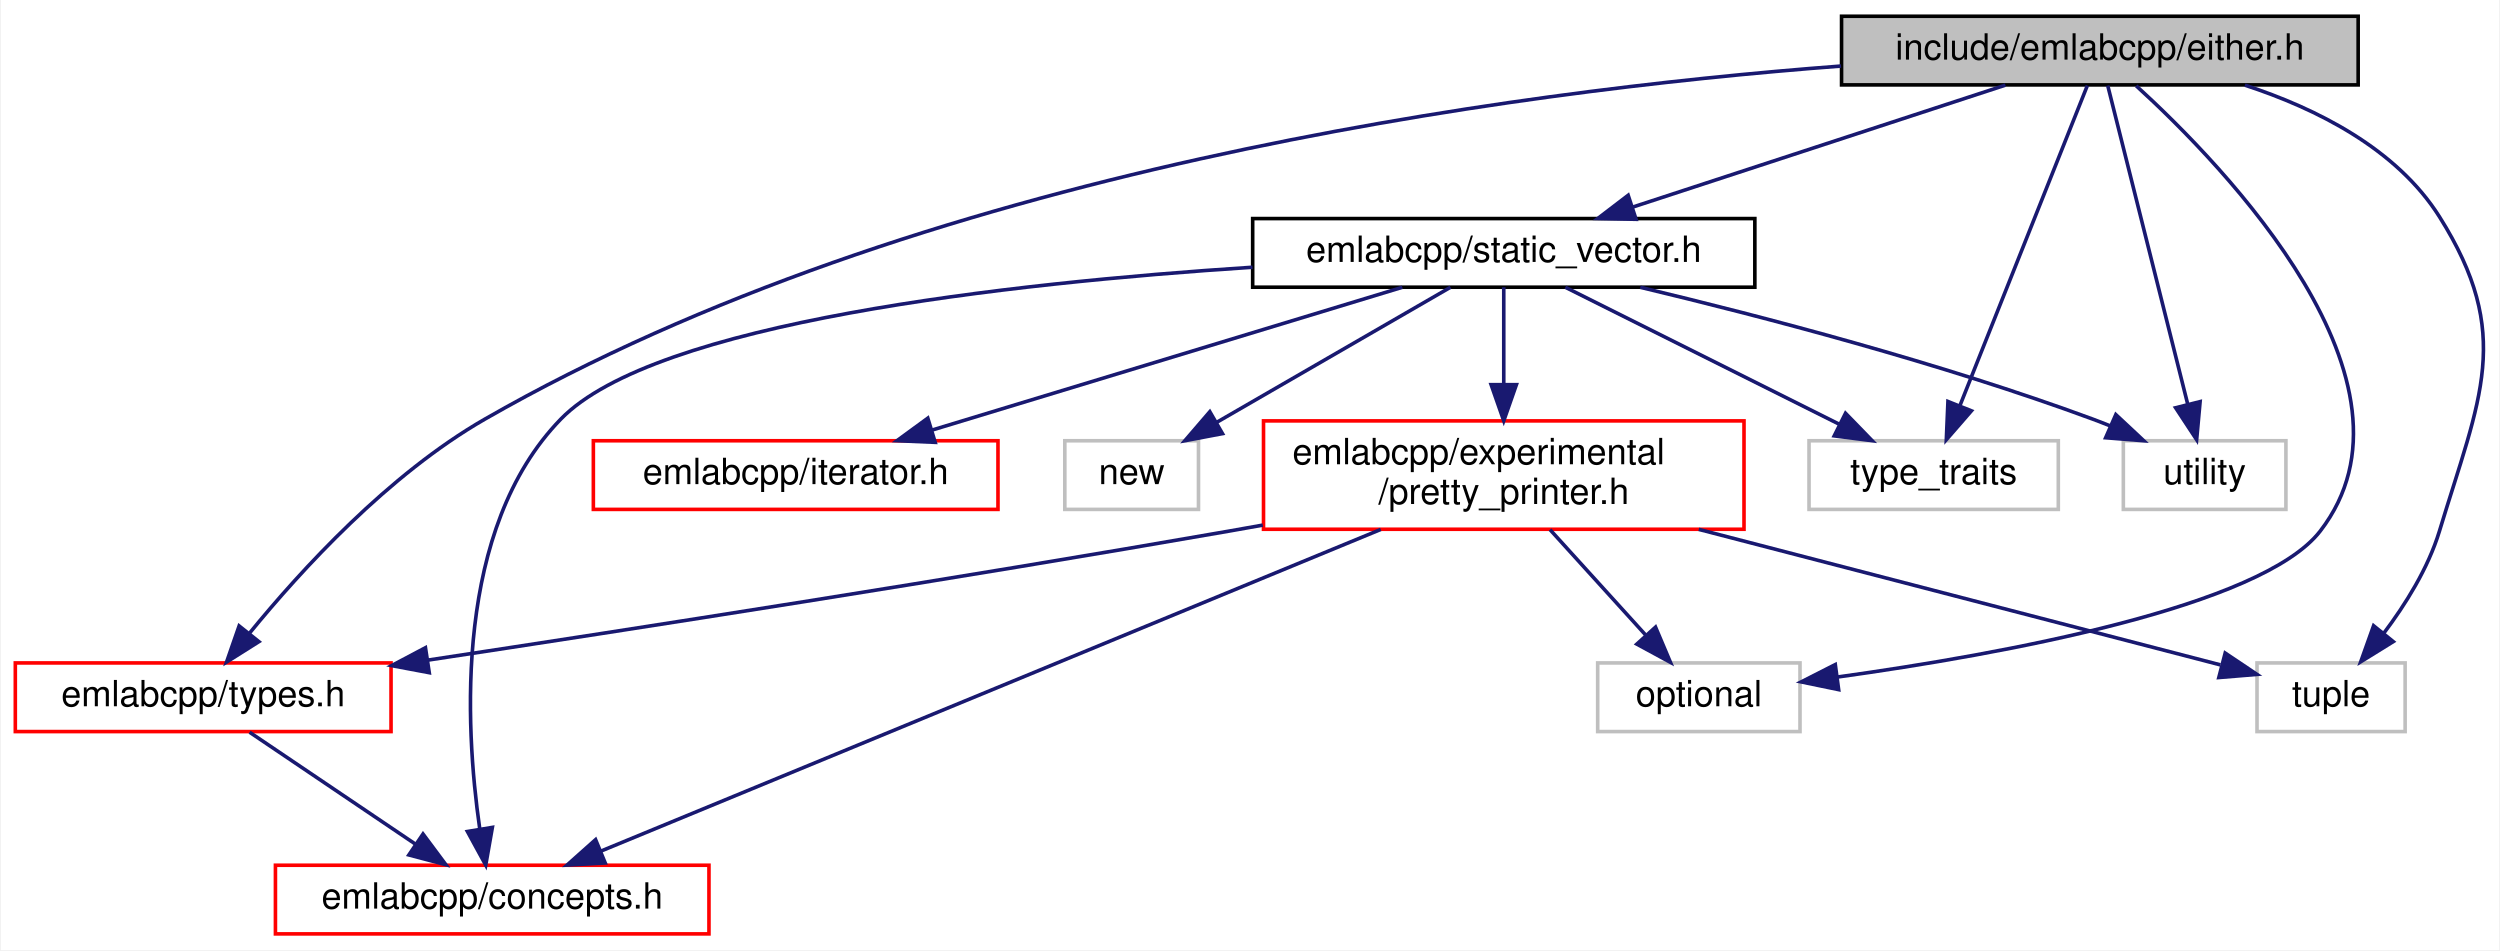
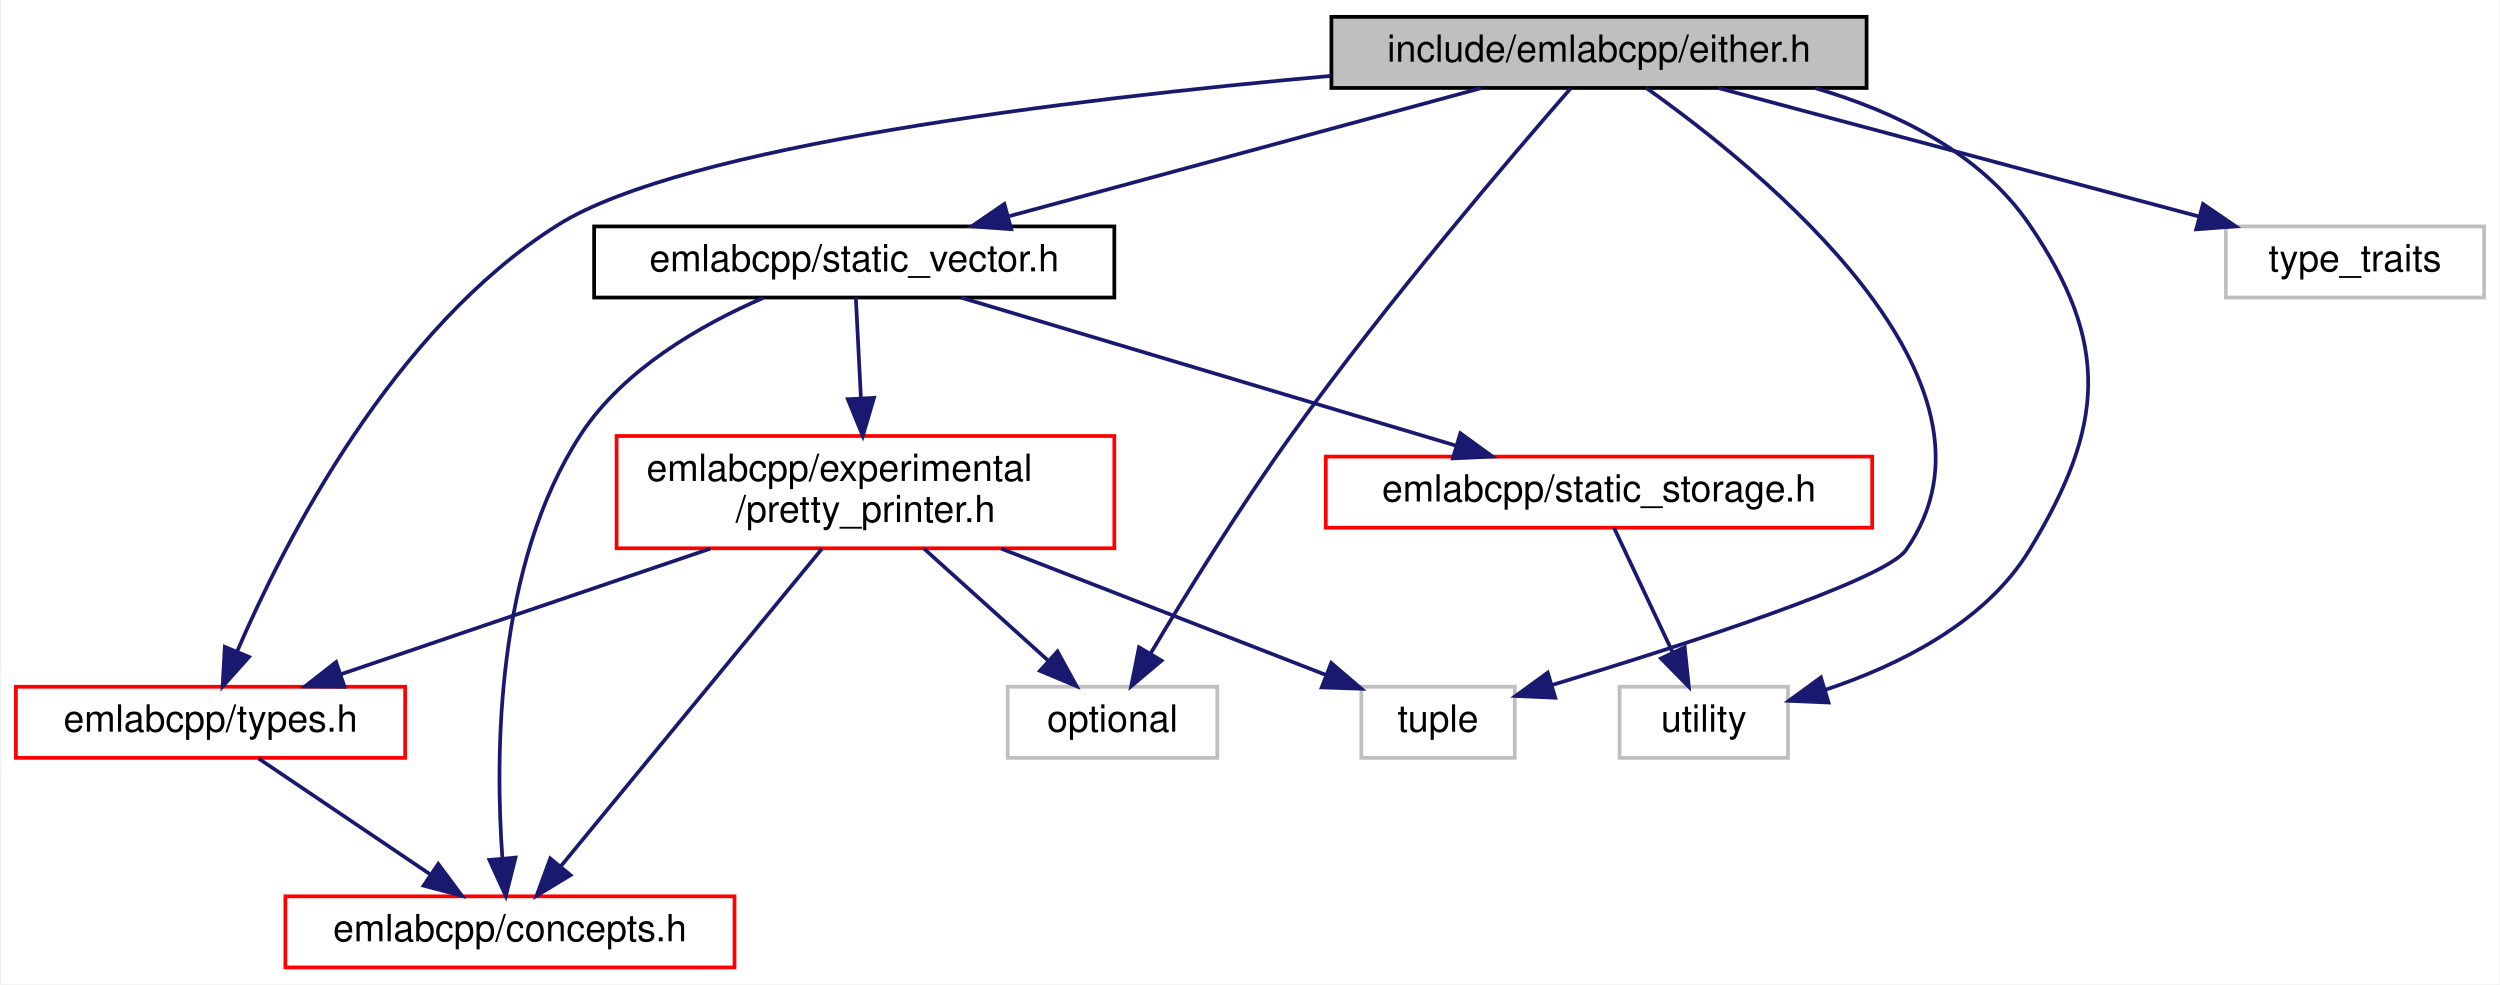
- <svg xmlns="http://www.w3.org/2000/svg" xmlns:xlink="http://www.w3.org/1999/xlink" width="692pt" height="263pt" viewBox="0.00 0.00 691.52 263.00">
+ <svg xmlns="http://www.w3.org/2000/svg" xmlns:xlink="http://www.w3.org/1999/xlink" width="668pt" height="263pt" viewBox="0.00 0.00 667.50 263.00">
  <g id="graph0" class="graph" transform="scale(1 1) rotate(0) translate(4 259)">
-     <polygon fill="white" stroke="transparent" points="-4,4 -4,-259 687.52,-259 687.52,4 -4,4" />
+     <polygon fill="white" stroke="transparent" points="-4,4 -4,-259 663.5,-259 663.5,4 -4,4" />
    <g id="node1" class="node">
      <g id="a_node1">
        <a xlink:title=" ">
-           <polygon fill="#bfbfbf" stroke="black" points="505.5,-235.5 505.5,-254.5 648.5,-254.5 648.5,-235.5 505.5,-235.5" />
-           <text text-anchor="middle" x="577" y="-242.5" font-family="Helvetica,sans-Serif" font-size="10.00">include/emlabcpp/either.h</text>
+           <polygon fill="#bfbfbf" stroke="black" points="351.5,-235.5 351.5,-254.5 494.5,-254.5 494.5,-235.5 351.5,-235.5" />
+           <text text-anchor="middle" x="423" y="-242.5" font-family="Helvetica,sans-Serif" font-size="10.00">include/emlabcpp/either.h</text>
        </a>
      </g>
    </g>
    <g id="node2" class="node">
      <g id="a_node2">
        <a xlink:href="static__vector_8h.html" target="_top" xlink:title=" ">
-           <polygon fill="white" stroke="black" points="342.5,-179.5 342.5,-198.5 481.5,-198.5 481.5,-179.5 342.5,-179.5" />
-           <text text-anchor="middle" x="412" y="-186.5" font-family="Helvetica,sans-Serif" font-size="10.00">emlabcpp/static_vector.h</text>
+           <polygon fill="white" stroke="black" points="154.5,-179.5 154.5,-198.5 293.5,-198.5 293.5,-179.5 154.5,-179.5" />
+           <text text-anchor="middle" x="224" y="-186.5" font-family="Helvetica,sans-Serif" font-size="10.00">emlabcpp/static_vector.h</text>
        </a>
      </g>
    </g>
    <g id="edge1" class="edge">
-       <path fill="none" stroke="midnightblue" d="M550.86,-235.44C522.98,-226.32 478.65,-211.81 447.6,-201.65" />
-       <polygon fill="midnightblue" stroke="midnightblue" points="448.62,-198.3 438.02,-198.52 446.44,-204.95 448.62,-198.3" />
+       <path fill="none" stroke="midnightblue" d="M391.47,-235.44C357.41,-226.2 302.99,-211.44 265.48,-201.26" />
+       <polygon fill="midnightblue" stroke="midnightblue" points="265.95,-197.76 255.38,-198.52 264.12,-204.51 265.95,-197.76" />
    </g>
    <g id="node5" class="node">
      <g id="a_node5">
        <a xlink:href="types_8h.html" target="_top" xlink:title=" ">
          <polygon fill="white" stroke="red" points="0,-56.5 0,-75.5 104,-75.5 104,-56.5 0,-56.5" />
          <text text-anchor="middle" x="52" y="-63.5" font-family="Helvetica,sans-Serif" font-size="10.00">emlabcpp/types.h</text>
        </a>
      </g>
    </g>
-     <g id="edge13" class="edge">
-       <path fill="none" stroke="midnightblue" d="M505.36,-240.72C412.96,-233.72 249.91,-211.78 130,-143 103.33,-127.7 79.06,-101.16 64.91,-83.84" />
-       <polygon fill="midnightblue" stroke="midnightblue" points="67.43,-81.39 58.47,-75.74 61.95,-85.74 67.43,-81.39" />
+     <g id="edge11" class="edge">
+       <path fill="none" stroke="midnightblue" d="M351.34,-238.72C280.67,-232.4 178.53,-219.96 145,-199 100.75,-171.34 71.68,-114.12 59.11,-84.94" />
+       <polygon fill="midnightblue" stroke="midnightblue" points="62.29,-83.47 55.23,-75.57 55.82,-86.15 62.29,-83.47" />
    </g>
    <g id="node6" class="node">
      <g id="a_node6">
        <a xlink:title=" ">
-           <polygon fill="white" stroke="#bfbfbf" points="438,-56.5 438,-75.5 494,-75.5 494,-56.5 438,-56.5" />
-           <text text-anchor="middle" x="466" y="-63.5" font-family="Helvetica,sans-Serif" font-size="10.00">optional</text>
+           <polygon fill="white" stroke="#bfbfbf" points="265,-56.5 265,-75.5 321,-75.5 321,-56.5 265,-56.5" />
+           <text text-anchor="middle" x="293" y="-63.5" font-family="Helvetica,sans-Serif" font-size="10.00">optional</text>
+         </a>
+       </g>
+     </g>
+     <g id="edge12" class="edge">
+       <path fill="none" stroke="midnightblue" d="M415.4,-235.36C400.47,-218.24 366.55,-178.59 341,-143 326.98,-123.47 312.46,-99.93 303.11,-84.27" />
+       <polygon fill="midnightblue" stroke="midnightblue" points="306.11,-82.48 298.01,-75.65 300.09,-86.04 306.11,-82.48" />
+     </g>
+     <g id="node7" class="node">
+       <g id="a_node7">
+         <a xlink:title=" ">
+           <polygon fill="white" stroke="#bfbfbf" points="359.5,-56.5 359.5,-75.5 400.5,-75.5 400.5,-56.5 359.5,-56.5" />
+           <text text-anchor="middle" x="380" y="-63.5" font-family="Helvetica,sans-Serif" font-size="10.00">tuple</text>
+         </a>
+       </g>
+     </g>
+     <g id="edge13" class="edge">
+       <path fill="none" stroke="midnightblue" d="M435.69,-235.45C465.79,-214.11 536.65,-157.03 505,-112 499.34,-103.95 445.68,-86.63 410.53,-75.99" />
+       <polygon fill="midnightblue" stroke="midnightblue" points="411.31,-72.57 400.72,-73.04 409.3,-79.27 411.31,-72.57" />
+     </g>
+     <g id="node9" class="node">
+       <g id="a_node9">
+         <a xlink:title=" ">
+           <polygon fill="white" stroke="#bfbfbf" points="428.5,-56.5 428.5,-75.5 473.5,-75.5 473.5,-56.5 428.5,-56.5" />
+           <text text-anchor="middle" x="451" y="-63.5" font-family="Helvetica,sans-Serif" font-size="10.00">utility</text>
+         </a>
+       </g>
+     </g>
+     <g id="edge15" class="edge">
+       <path fill="none" stroke="midnightblue" d="M480.78,-235.45C502.44,-229.12 524.95,-218.12 538,-199 559.8,-167.06 558.1,-145.03 538,-112 526.18,-92.58 502.98,-81.17 483.51,-74.7" />
+       <polygon fill="midnightblue" stroke="midnightblue" points="484.33,-71.29 473.74,-71.75 482.3,-77.99 484.33,-71.29" />
+     </g>
+     <g id="node10" class="node">
+       <g id="a_node10">
+         <a xlink:title=" ">
+           <polygon fill="white" stroke="#bfbfbf" points="590.5,-179.5 590.5,-198.5 659.5,-198.5 659.5,-179.5 590.5,-179.5" />
+           <text text-anchor="middle" x="625" y="-186.5" font-family="Helvetica,sans-Serif" font-size="10.00">type_traits</text>
        </a>
      </g>
    </g>
    <g id="edge14" class="edge">
-       <path fill="none" stroke="midnightblue" d="M587.06,-235.25C611.48,-212.97 669.63,-152.97 638,-112 621.81,-91.03 550.02,-77.95 504.46,-71.61" />
-       <polygon fill="midnightblue" stroke="midnightblue" points="504.7,-68.11 494.33,-70.25 503.77,-75.05 504.7,-68.11" />
-     </g>
-     <g id="node7" class="node">
-       <g id="a_node7">
-         <a xlink:title=" ">
-           <polygon fill="white" stroke="#bfbfbf" points="620.5,-56.5 620.5,-75.5 661.5,-75.5 661.5,-56.5 620.5,-56.5" />
-           <text text-anchor="middle" x="641" y="-63.5" font-family="Helvetica,sans-Serif" font-size="10.00">tuple</text>
-         </a>
-       </g>
-     </g>
-     <g id="edge15" class="edge">
-       <path fill="none" stroke="midnightblue" d="M617.15,-235.43C636.97,-228.95 659.14,-217.83 671,-199 691.61,-166.28 682.2,-149.01 671,-112 667.88,-101.7 661.55,-91.61 655.5,-83.6" />
-       <polygon fill="midnightblue" stroke="midnightblue" points="658.22,-81.4 649.21,-75.82 652.77,-85.8 658.22,-81.4" />
-     </g>
-     <g id="node10" class="node">
-       <g id="a_node10">
-         <a xlink:title=" ">
-           <polygon fill="white" stroke="#bfbfbf" points="496.5,-118 496.5,-137 565.5,-137 565.5,-118 496.5,-118" />
-           <text text-anchor="middle" x="531" y="-125" font-family="Helvetica,sans-Serif" font-size="10.00">type_traits</text>
-         </a>
-       </g>
-     </g>
-     <g id="edge16" class="edge">
-       <path fill="none" stroke="midnightblue" d="M573.54,-235.32C566.08,-216.59 548.34,-172.05 538.29,-146.79" />
-       <polygon fill="midnightblue" stroke="midnightblue" points="541.45,-145.28 534.5,-137.28 534.95,-147.87 541.45,-145.28" />
-     </g>
-     <g id="node11" class="node">
-       <g id="a_node11">
-         <a xlink:title=" ">
-           <polygon fill="white" stroke="#bfbfbf" points="583.5,-118 583.5,-137 628.5,-137 628.5,-118 583.5,-118" />
-           <text text-anchor="middle" x="606" y="-125" font-family="Helvetica,sans-Serif" font-size="10.00">utility</text>
-         </a>
-       </g>
-     </g>
-     <g id="edge17" class="edge">
-       <path fill="none" stroke="midnightblue" d="M579.18,-235.32C583.86,-216.67 594.97,-172.44 601.32,-147.13" />
-       <polygon fill="midnightblue" stroke="midnightblue" points="604.75,-147.83 603.79,-137.28 597.97,-146.13 604.75,-147.83" />
+       <path fill="none" stroke="midnightblue" d="M455.01,-235.44C489.73,-226.16 545.29,-211.31 583.38,-201.13" />
+       <polygon fill="midnightblue" stroke="midnightblue" points="584.39,-204.48 593.14,-198.52 582.58,-197.72 584.39,-204.48" />
    </g>
    <g id="node3" class="node">
      <g id="a_node3">
        <a xlink:href="concepts_8h.html" target="_top" xlink:title=" ">
          <polygon fill="white" stroke="red" points="72,-0.5 72,-19.5 192,-19.5 192,-0.5 72,-0.5" />
          <text text-anchor="middle" x="132" y="-7.5" font-family="Helvetica,sans-Serif" font-size="10.00">emlabcpp/concepts.h</text>
        </a>
      </g>
    </g>
    <g id="edge2" class="edge">
-       <path fill="none" stroke="midnightblue" d="M342.46,-185.03C274.29,-180.59 176.93,-169.66 151,-143 121.49,-112.66 124.44,-58.34 128.53,-29.76" />
-       <polygon fill="midnightblue" stroke="midnightblue" points="132.05,-29.98 130.21,-19.54 125.14,-28.84 132.05,-29.98" />
+       <path fill="none" stroke="midnightblue" d="M199.66,-179.39C183.19,-172.25 162.43,-160.43 151,-143 128.11,-108.11 128.03,-56.91 129.99,-29.67" />
+       <polygon fill="midnightblue" stroke="midnightblue" points="133.49,-29.85 130.9,-19.58 126.52,-29.22 133.49,-29.85" />
    </g>
    <g id="node4" class="node">
      <g id="a_node4">
        <a xlink:href="pretty__printer_8h.html" target="_top" xlink:title=" ">
-           <polygon fill="white" stroke="red" points="345.5,-112.5 345.5,-142.5 478.5,-142.5 478.5,-112.5 345.5,-112.5" />
-           <text text-anchor="start" x="353.5" y="-130.5" font-family="Helvetica,sans-Serif" font-size="10.00">emlabcpp/experimental</text>
-           <text text-anchor="middle" x="412" y="-119.5" font-family="Helvetica,sans-Serif" font-size="10.00">/pretty_printer.h</text>
+           <polygon fill="white" stroke="red" points="160.5,-112.5 160.5,-142.5 293.5,-142.5 293.5,-112.5 160.5,-112.5" />
+           <text text-anchor="start" x="168.5" y="-130.5" font-family="Helvetica,sans-Serif" font-size="10.00">emlabcpp/experimental</text>
+           <text text-anchor="middle" x="227" y="-119.5" font-family="Helvetica,sans-Serif" font-size="10.00">/pretty_printer.h</text>
        </a>
      </g>
    </g>
    <g id="edge3" class="edge">
-       <path fill="none" stroke="midnightblue" d="M412,-179.48C412,-172.47 412,-162.19 412,-152.7" />
-       <polygon fill="midnightblue" stroke="midnightblue" points="415.5,-152.52 412,-142.52 408.5,-152.52 415.5,-152.52" />
+       <path fill="none" stroke="midnightblue" d="M224.43,-179.48C224.78,-172.47 225.3,-162.19 225.78,-152.7" />
+       <polygon fill="midnightblue" stroke="midnightblue" points="229.28,-152.69 226.29,-142.52 222.29,-152.33 229.28,-152.69" />
    </g>
    <g id="node8" class="node">
      <g id="a_node8">
-         <a xlink:href="iterator_8h.html" target="_top" xlink:title=" ">
-           <polygon fill="white" stroke="red" points="160,-118 160,-137 272,-137 272,-118 160,-118" />
-           <text text-anchor="middle" x="216" y="-125" font-family="Helvetica,sans-Serif" font-size="10.00">emlabcpp/iterator.h</text>
+         <a xlink:href="static__storage_8h.html" target="_top" xlink:title=" ">
+           <polygon fill="white" stroke="red" points="350,-118 350,-137 496,-137 496,-118 350,-118" />
+           <text text-anchor="middle" x="423" y="-125" font-family="Helvetica,sans-Serif" font-size="10.00">emlabcpp/static_storage.h</text>
        </a>
      </g>
    </g>
    <g id="edge9" class="edge">
-       <path fill="none" stroke="midnightblue" d="M383.92,-179.48C349.71,-169.09 291.8,-151.51 253.73,-139.95" />
-       <polygon fill="midnightblue" stroke="midnightblue" points="254.62,-136.56 244.03,-137.01 252.58,-143.26 254.62,-136.56" />
-     </g>
-     <g id="node9" class="node">
-       <g id="a_node9">
-         <a xlink:title=" ">
-           <polygon fill="white" stroke="#bfbfbf" points="290.5,-118 290.5,-137 327.5,-137 327.5,-118 290.5,-118" />
-           <text text-anchor="middle" x="309" y="-125" font-family="Helvetica,sans-Serif" font-size="10.00">new</text>
-         </a>
-       </g>
-     </g>
-     <g id="edge10" class="edge">
-       <path fill="none" stroke="midnightblue" d="M397.24,-179.48C380.34,-169.71 352.42,-153.58 332.51,-142.08" />
-       <polygon fill="midnightblue" stroke="midnightblue" points="334.14,-138.98 323.73,-137.01 330.64,-145.04 334.14,-138.98" />
-     </g>
-     <g id="edge11" class="edge">
-       <path fill="none" stroke="midnightblue" d="M429.05,-179.48C448.84,-169.58 481.72,-153.14 504.77,-141.62" />
-       <polygon fill="midnightblue" stroke="midnightblue" points="506.6,-144.61 513.98,-137.01 503.47,-138.35 506.6,-144.61" />
-     </g>
-     <g id="edge12" class="edge">
-       <path fill="none" stroke="midnightblue" d="M449.79,-179.48C483.19,-171.5 533,-158.5 575,-143 576.61,-142.41 578.25,-141.76 579.9,-141.09" />
-       <polygon fill="midnightblue" stroke="midnightblue" points="581.42,-144.24 589.16,-137 578.6,-137.83 581.42,-144.24" />
+       <path fill="none" stroke="midnightblue" d="M252.51,-179.48C287.24,-169.09 346.04,-151.51 384.69,-139.95" />
+       <polygon fill="midnightblue" stroke="midnightblue" points="385.96,-143.23 394.54,-137.01 383.96,-136.52 385.96,-143.23" />
    </g>
    <g id="edge4" class="edge">
-       <path fill="none" stroke="midnightblue" d="M377.95,-112.45C322.77,-89.69 214.71,-45.12 162.15,-23.44" />
-       <polygon fill="midnightblue" stroke="midnightblue" points="163.29,-20.12 152.71,-19.54 160.62,-26.59 163.29,-20.12" />
+       <path fill="none" stroke="midnightblue" d="M215.35,-112.34C197.69,-90.86 164.22,-50.17 145.51,-27.43" />
+       <polygon fill="midnightblue" stroke="midnightblue" points="148.19,-25.17 139.13,-19.67 142.78,-29.62 148.19,-25.17" />
    </g>
    <g id="edge5" class="edge">
-       <path fill="none" stroke="midnightblue" d="M345.29,-113.65C342.15,-113.08 339.04,-112.53 336,-112 259.8,-98.7 171.8,-85.01 114.2,-76.28" />
-       <polygon fill="midnightblue" stroke="midnightblue" points="114.58,-72.8 104.16,-74.76 113.53,-79.72 114.58,-72.8" />
+       <path fill="none" stroke="midnightblue" d="M185.53,-112.4C155.42,-102.16 115.15,-88.47 86.73,-78.81" />
+       <polygon fill="midnightblue" stroke="midnightblue" points="87.8,-75.48 77.21,-75.57 85.55,-82.1 87.8,-75.48" />
    </g>
    <g id="edge7" class="edge">
-       <path fill="none" stroke="midnightblue" d="M424.8,-112.4C432.72,-103.66 442.94,-92.41 451.21,-83.3" />
-       <polygon fill="midnightblue" stroke="midnightblue" points="454.01,-85.42 458.14,-75.66 448.83,-80.71 454.01,-85.42" />
+       <path fill="none" stroke="midnightblue" d="M242.64,-112.4C252.63,-103.4 265.58,-91.72 275.85,-82.47" />
+       <polygon fill="midnightblue" stroke="midnightblue" points="278.31,-84.95 283.4,-75.66 273.63,-79.75 278.31,-84.95" />
    </g>
    <g id="edge8" class="edge">
-       <path fill="none" stroke="midnightblue" d="M465.98,-112.47C510.99,-100.78 573.51,-84.53 610.37,-74.96" />
-       <polygon fill="midnightblue" stroke="midnightblue" points="611.69,-78.23 620.49,-72.33 609.93,-71.46 611.69,-78.23" />
+       <path fill="none" stroke="midnightblue" d="M263.26,-112.4C289.67,-102.13 325.02,-88.38 349.87,-78.72" />
+       <polygon fill="midnightblue" stroke="midnightblue" points="351.45,-81.86 359.5,-74.97 348.91,-75.33 351.45,-81.86" />
    </g>
    <g id="edge6" class="edge">
      <path fill="none" stroke="midnightblue" d="M64.85,-56.32C77.22,-47.98 96.13,-35.21 110.74,-25.35" />
      <polygon fill="midnightblue" stroke="midnightblue" points="112.85,-28.15 119.18,-19.65 108.93,-22.35 112.85,-28.15" />
    </g>
+     <g id="edge10" class="edge">
+       <path fill="none" stroke="midnightblue" d="M427.01,-117.98C431.09,-109.32 437.52,-95.65 442.7,-84.65" />
+       <polygon fill="midnightblue" stroke="midnightblue" points="445.9,-86.05 447,-75.51 439.57,-83.07 445.9,-86.05" />
+     </g>
  </g>
</svg>
